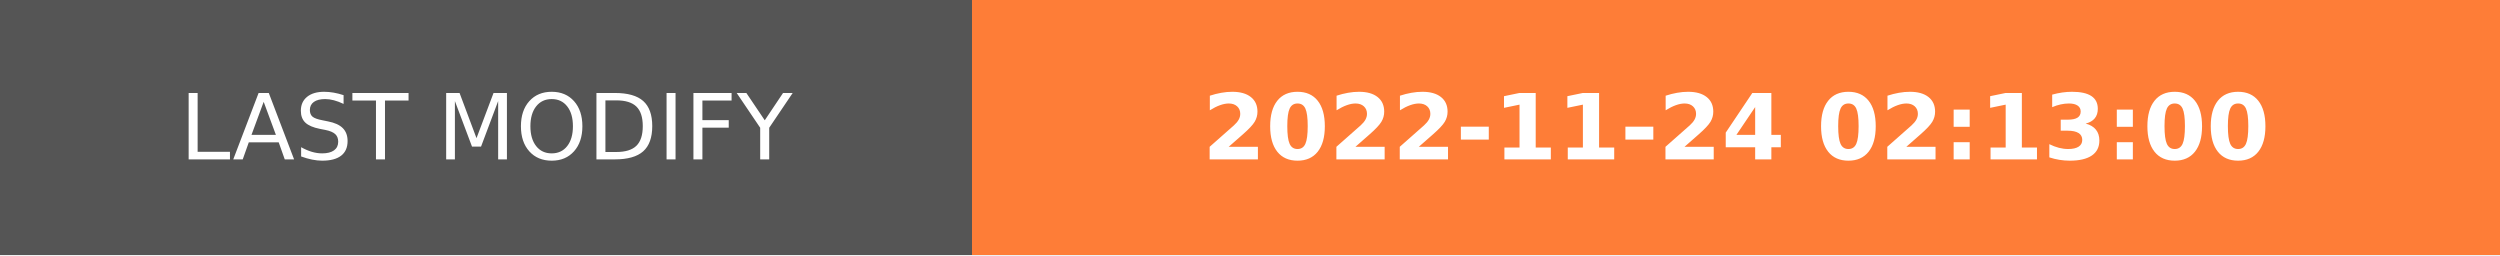
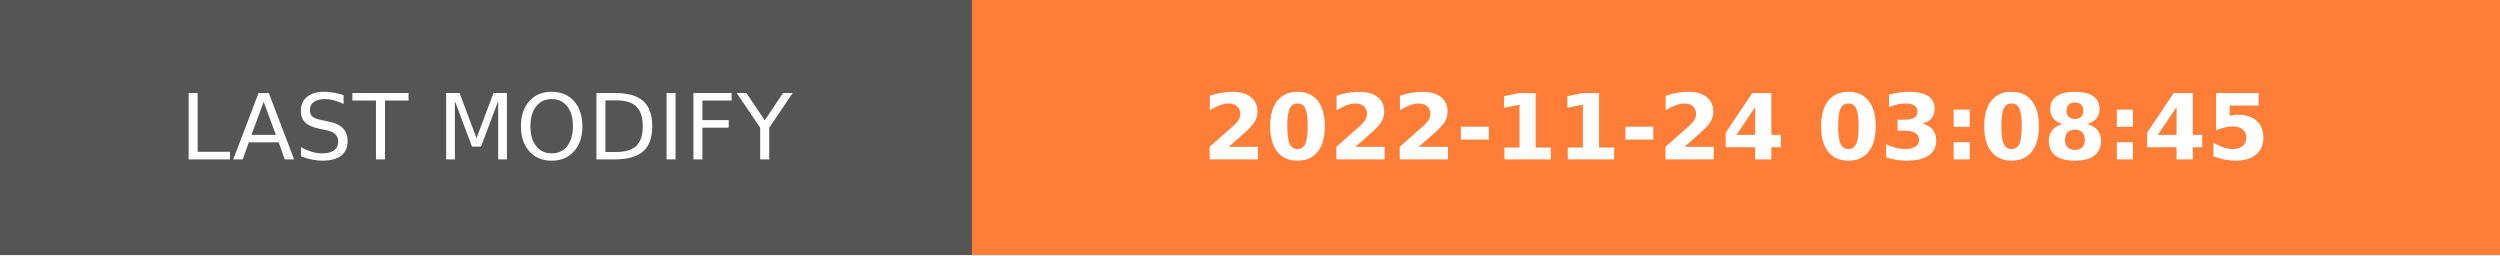
- <svg xmlns="http://www.w3.org/2000/svg" width="274.5" height="28" role="img" aria-label="LAST MODIFY: 2022-11-24 02:13:00">
+ <svg xmlns="http://www.w3.org/2000/svg" width="274.5" height="28" role="img" aria-label="LAST MODIFY: 2022-11-24 03:08:45">
  <g shape-rendering="crispEdges">
    <rect width="106.75" height="28" fill="#555" />
    <rect x="106.75" width="167.75" height="28" fill="#fe7d37" />
  </g>
  <g fill="#fff" text-anchor="middle" font-family="Verdana,Geneva,DejaVu Sans,sans-serif" text-rendering="geometricPrecision" font-size="100">
    <text transform="scale(.1)" x="533.75" y="175" textLength="827.5" fill="#fff">LAST MODIFY</text>
-     <text transform="scale(.1)" x="1906.25" y="175" textLength="1437.5" fill="#fff" font-weight="bold">2022-11-24 02:13:00</text>
+     <text transform="scale(.1)" x="1906.25" y="175" textLength="1437.5" fill="#fff" font-weight="bold">2022-11-24 03:08:45</text>
  </g>
</svg>
